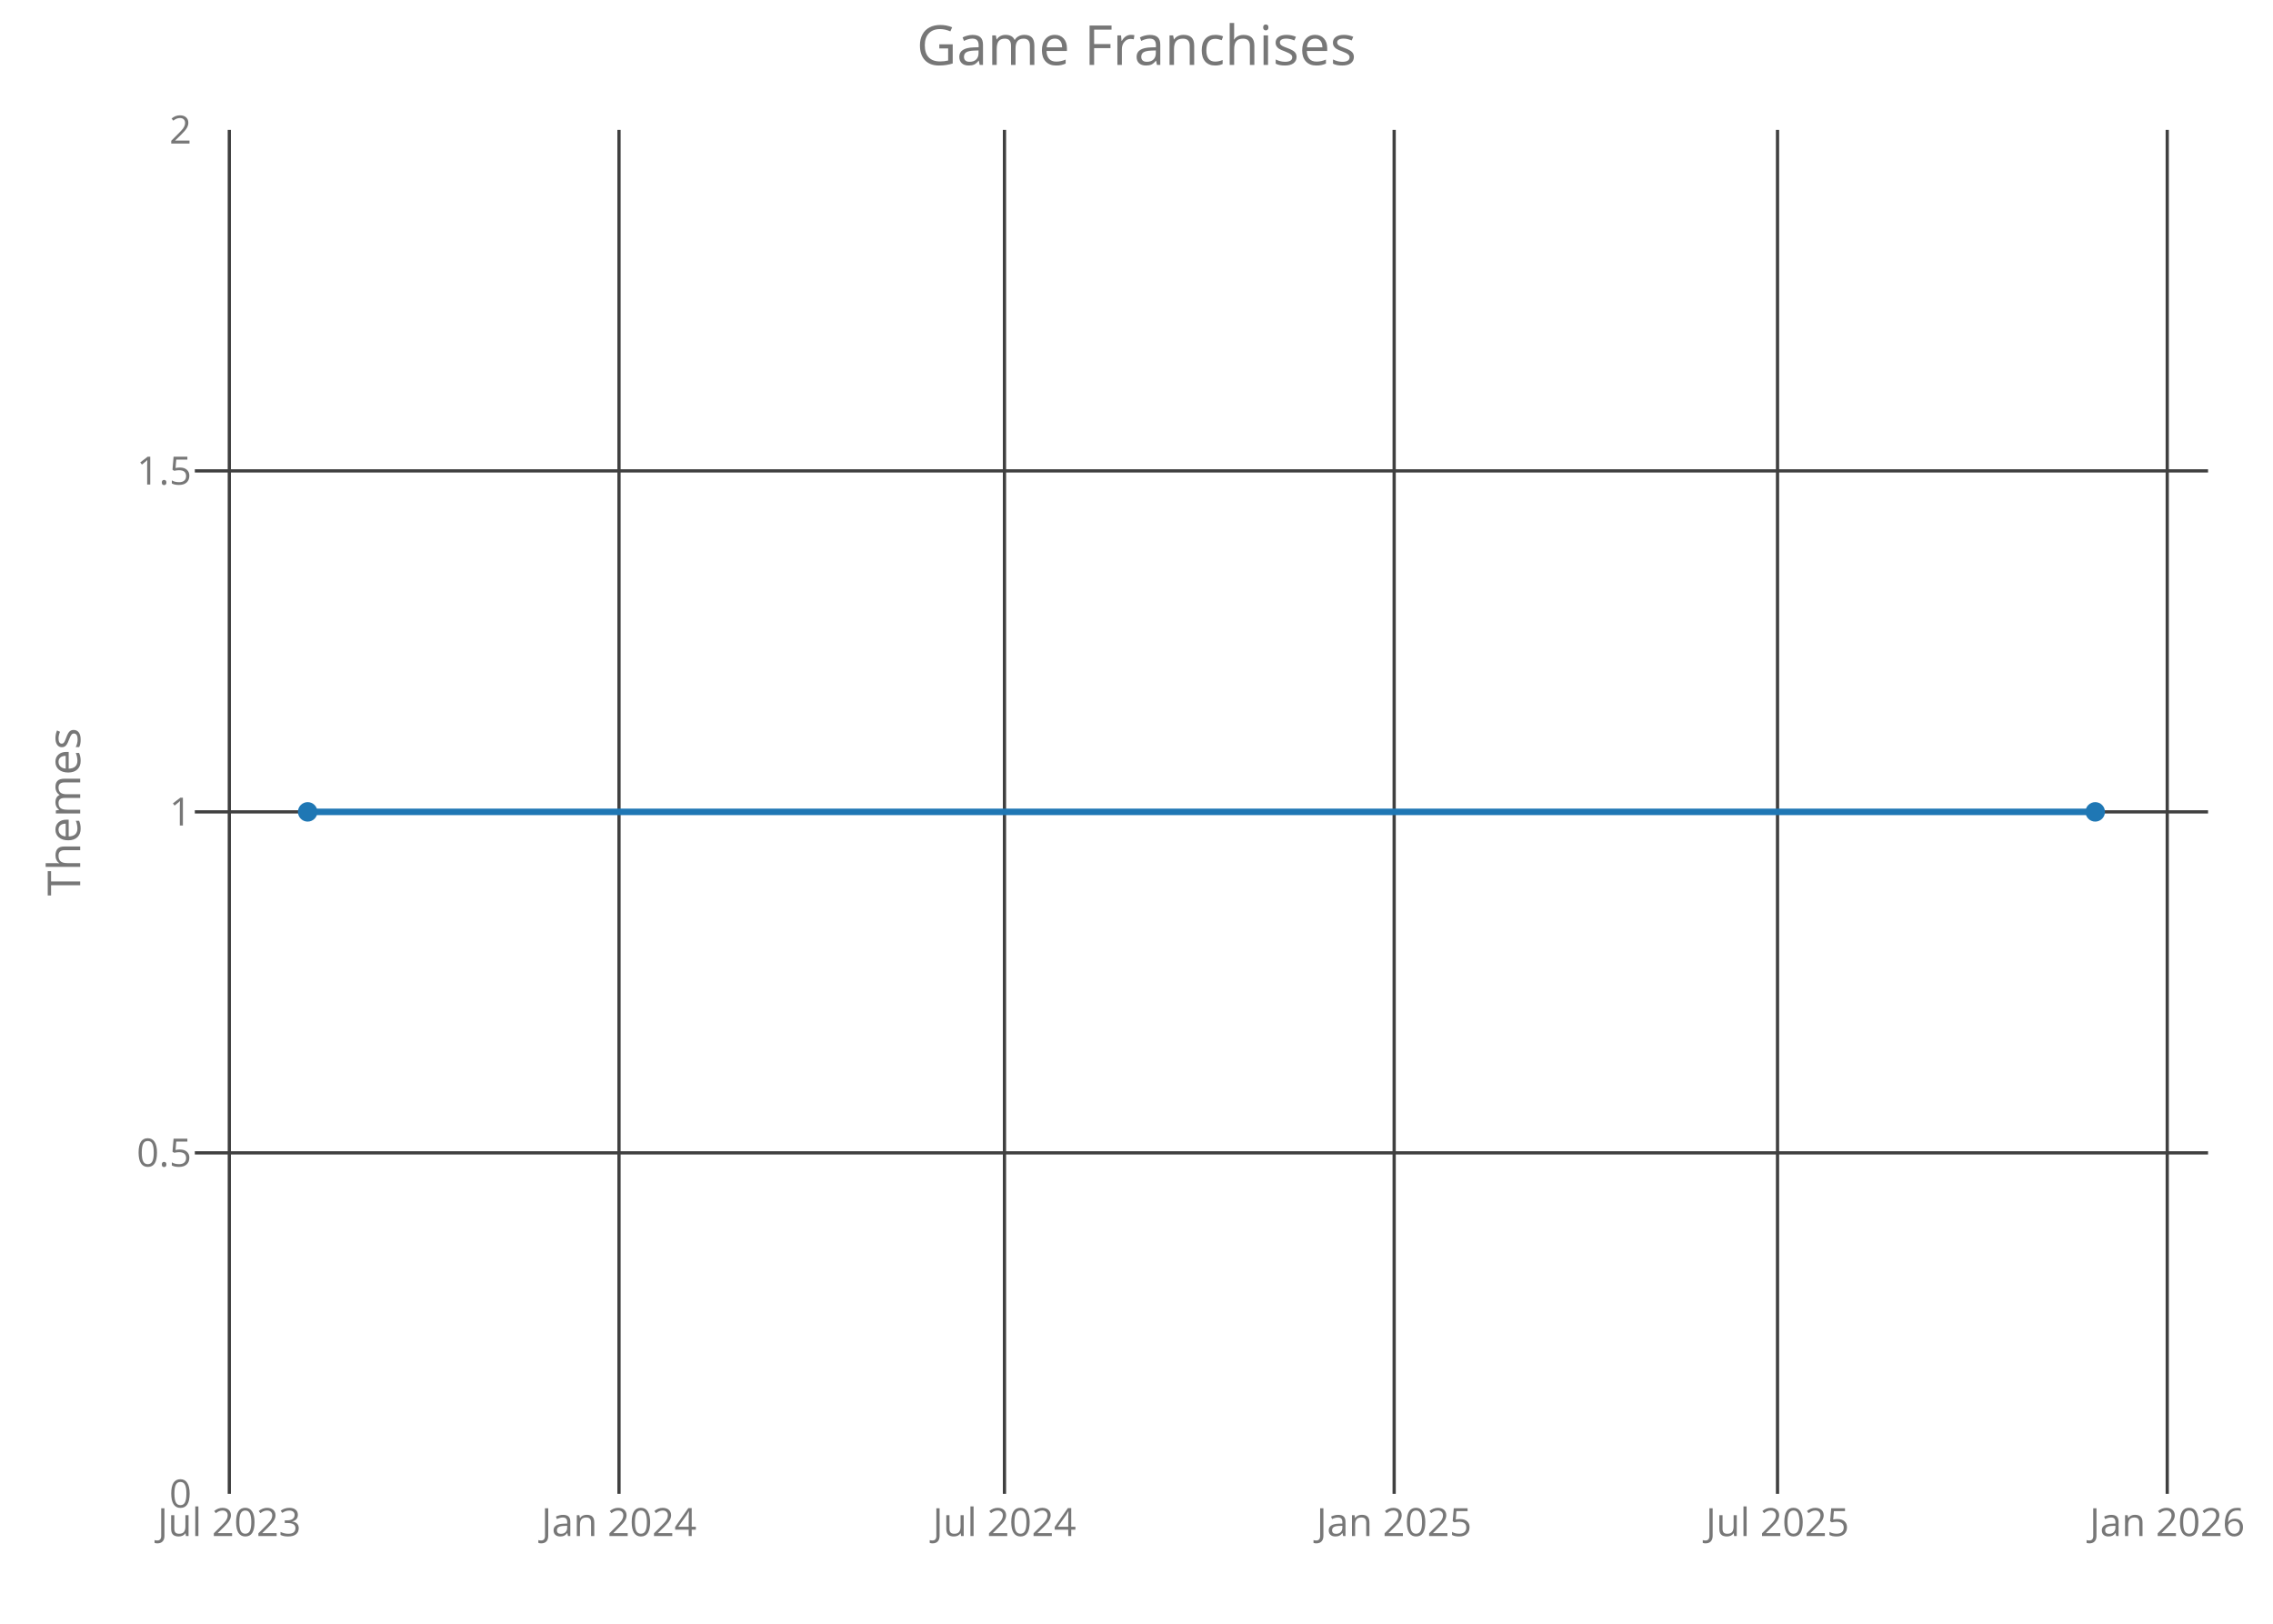
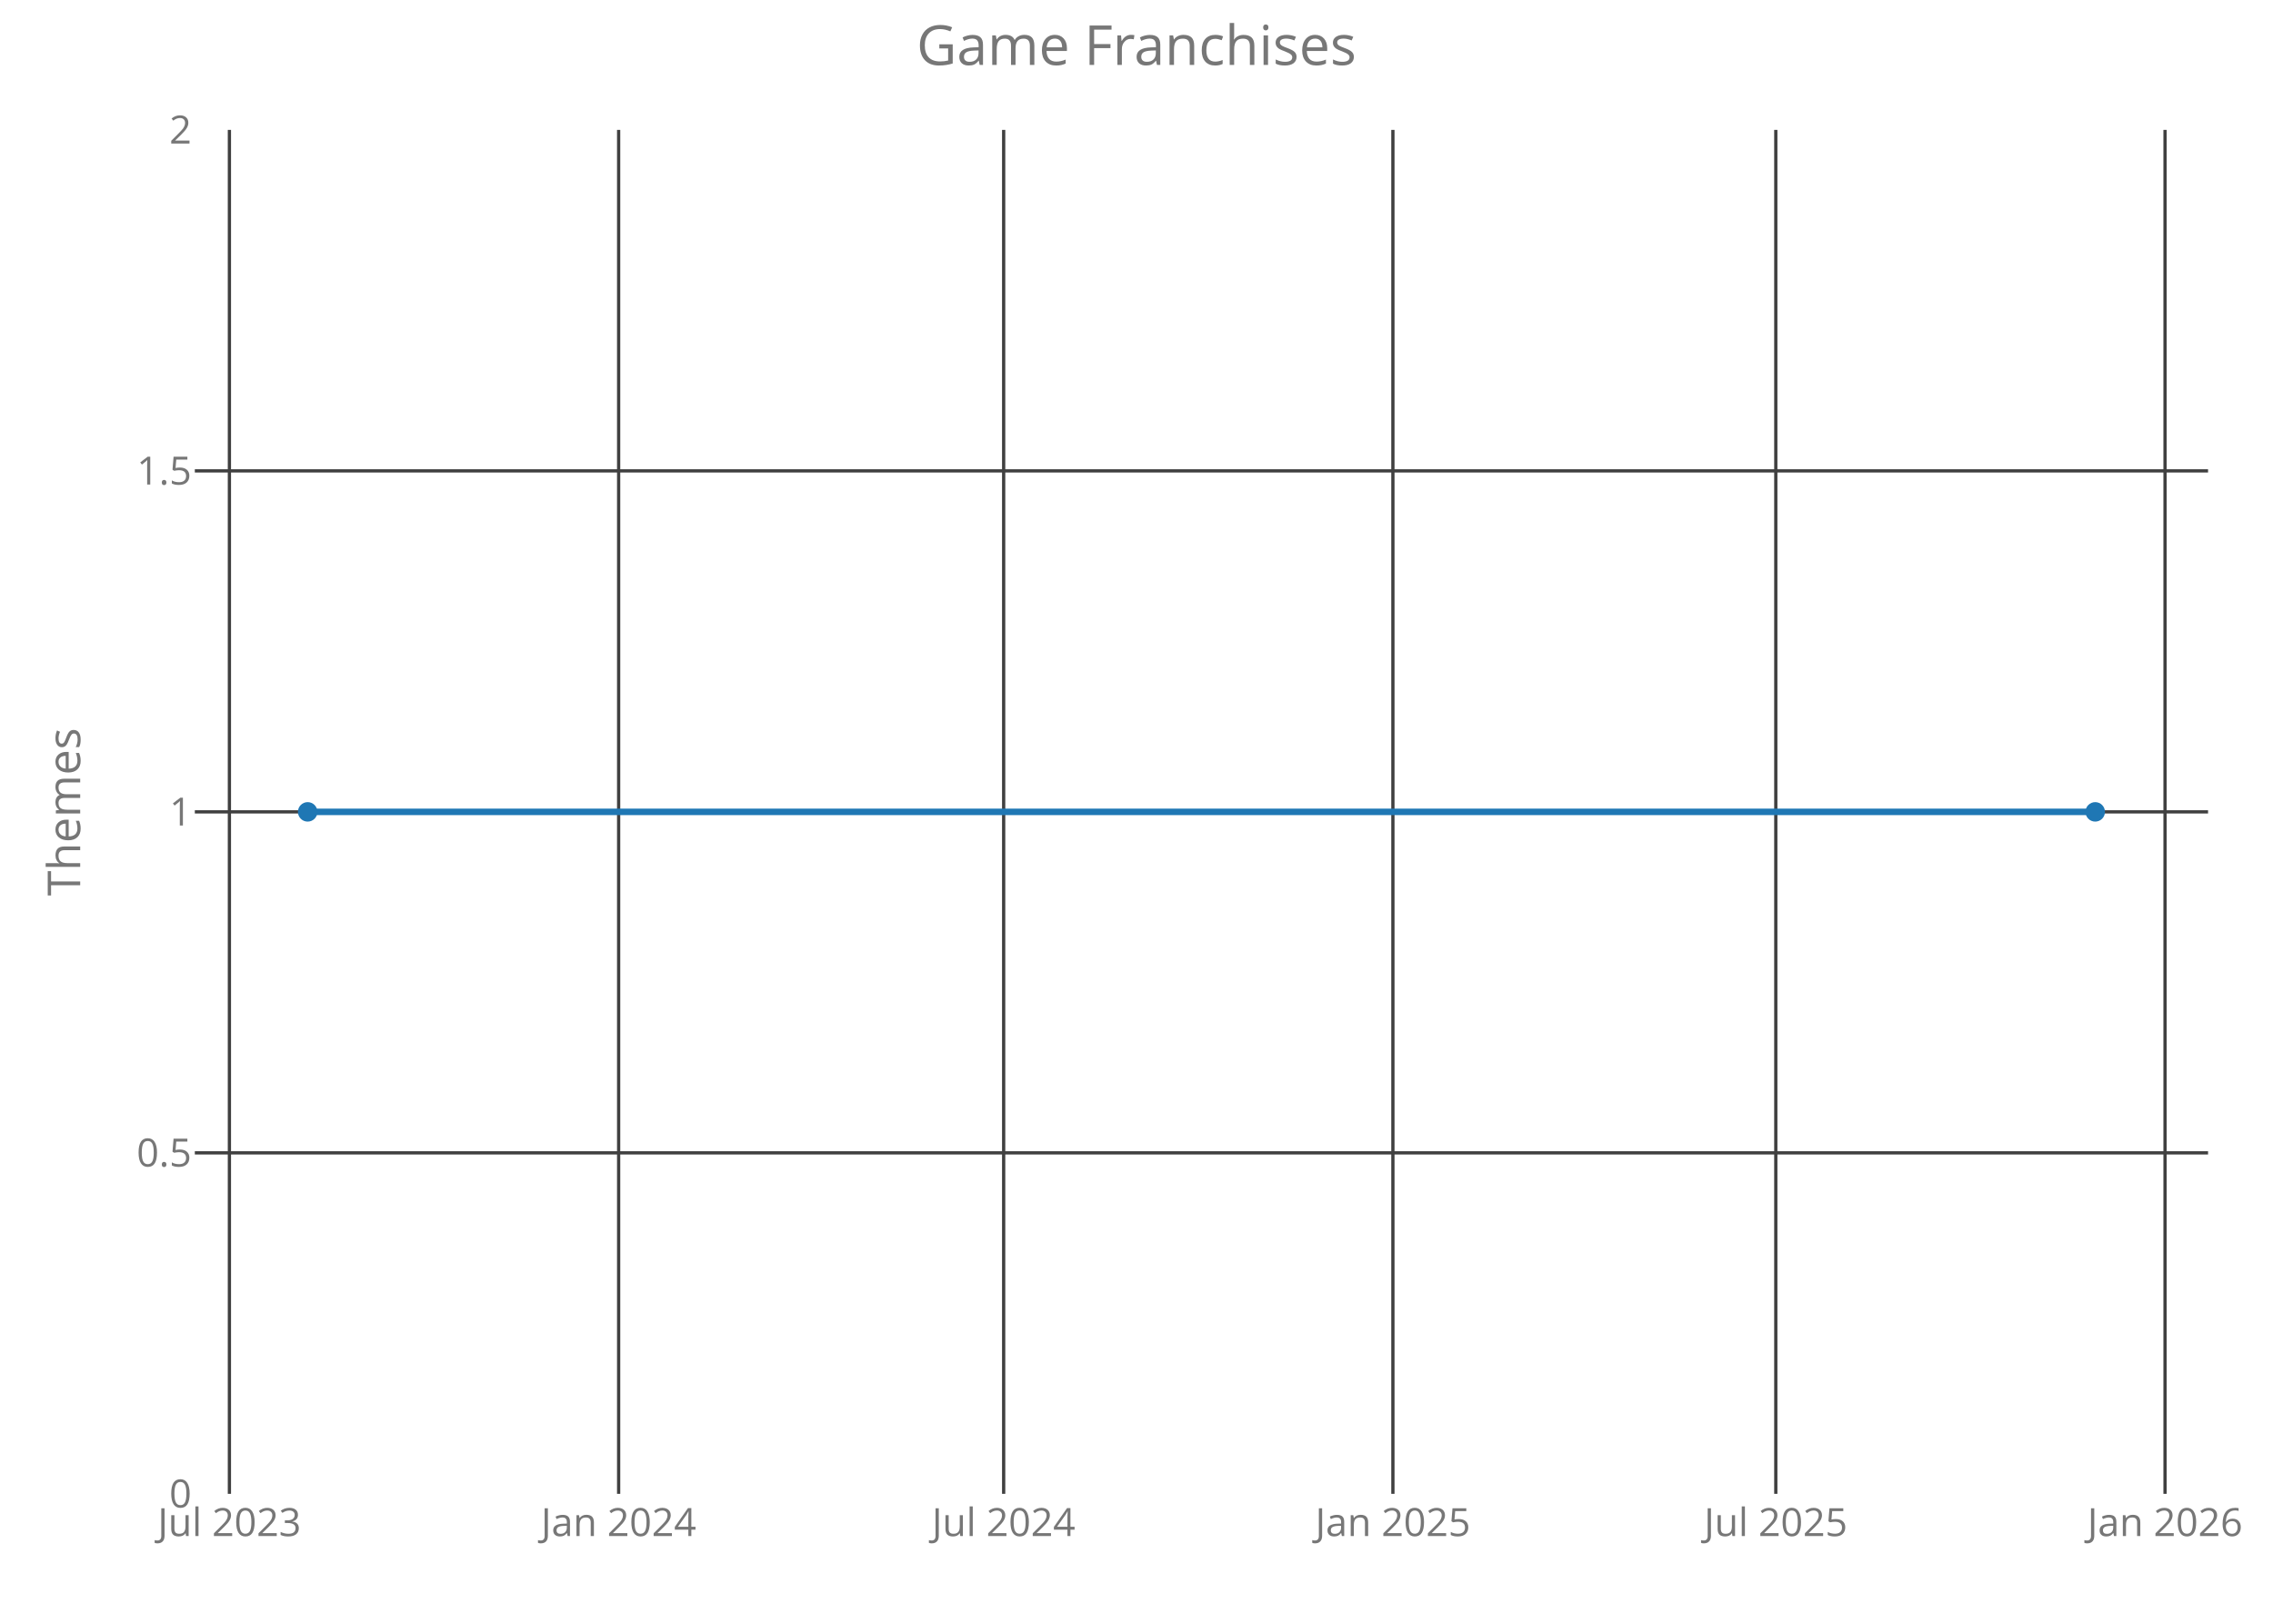
<svg xmlns="http://www.w3.org/2000/svg" class="main-svg" width="700" height="500" style="" viewBox="0 0 700 500">
  <rect x="0" y="0" width="700" height="500" style="fill: rgb(0, 0, 0); fill-opacity: 0;" />
-   <defs id="defs-de68f5">
+   <defs id="defs-f1f5ad">
    <g class="clips">
-       <clipPath id="clipde68f5xyplot" class="plotclip">
+       <clipPath id="clipf1f5adxyplot" class="plotclip">
        <rect width="620" height="420" />
      </clipPath>
-       <clipPath class="axesclip" id="clipde68f5x">
+       <clipPath class="axesclip" id="clipf1f5adx">
        <rect x="60" y="0" width="620" height="500" />
      </clipPath>
-       <clipPath class="axesclip" id="clipde68f5y">
+       <clipPath class="axesclip" id="clipf1f5ady">
        <rect x="0" y="40" width="700" height="420" />
      </clipPath>
-       <clipPath class="axesclip" id="clipde68f5xy">
+       <clipPath class="axesclip" id="clipf1f5adxy">
        <rect x="60" y="40" width="620" height="420" />
      </clipPath>
    </g>
    <g class="gradients" />
  </defs>
  <g class="bglayer">
    <rect class="bg" x="60" y="40" width="620" height="420" style="fill: rgb(0, 0, 0); fill-opacity: 0; stroke-width: 0;" />
  </g>
  <g class="layer-below">
    <g class="imagelayer" />
    <g class="shapelayer" />
  </g>
  <g class="cartesianlayer">
    <g class="subplot xy">
      <g class="layer-subplot">
        <g class="shapelayer" />
        <g class="imagelayer" />
      </g>
      <g class="gridlayer">
        <g class="x">
-           <path class="xgrid crisp" transform="translate(70.62,0)" d="M0,40v420" style="stroke: rgb(64, 64, 64); stroke-opacity: 1; stroke-width: 1px;" />
-           <path class="xgrid crisp" transform="translate(190.63,0)" d="M0,40v420" style="stroke: rgb(64, 64, 64); stroke-opacity: 1; stroke-width: 1px;" />
-           <path class="xgrid crisp" transform="translate(309.34,0)" d="M0,40v420" style="stroke: rgb(64, 64, 64); stroke-opacity: 1; stroke-width: 1px;" />
-           <path class="xgrid crisp" transform="translate(429.35,0)" d="M0,40v420" style="stroke: rgb(64, 64, 64); stroke-opacity: 1; stroke-width: 1px;" />
-           <path class="xgrid crisp" transform="translate(547.41,0)" d="M0,40v420" style="stroke: rgb(64, 64, 64); stroke-opacity: 1; stroke-width: 1px;" />
-           <path class="xgrid crisp" transform="translate(667.43,0)" d="M0,40v420" style="stroke: rgb(64, 64, 64); stroke-opacity: 1; stroke-width: 1px;" />
+           <path class="xgrid crisp" transform="translate(70.65,0)" d="M0,40v420" style="stroke: rgb(64, 64, 64); stroke-opacity: 1; stroke-width: 1px;" />
+           <path class="xgrid crisp" transform="translate(190.52,0)" d="M0,40v420" style="stroke: rgb(64, 64, 64); stroke-opacity: 1; stroke-width: 1px;" />
+           <path class="xgrid crisp" transform="translate(309.09,0)" d="M0,40v420" style="stroke: rgb(64, 64, 64); stroke-opacity: 1; stroke-width: 1px;" />
+           <path class="xgrid crisp" transform="translate(428.96,0)" d="M0,40v420" style="stroke: rgb(64, 64, 64); stroke-opacity: 1; stroke-width: 1px;" />
+           <path class="xgrid crisp" transform="translate(546.88,0)" d="M0,40v420" style="stroke: rgb(64, 64, 64); stroke-opacity: 1; stroke-width: 1px;" />
+           <path class="xgrid crisp" transform="translate(666.75,0)" d="M0,40v420" style="stroke: rgb(64, 64, 64); stroke-opacity: 1; stroke-width: 1px;" />
        </g>
        <g class="y">
          <path class="ygrid crisp" transform="translate(0,355)" d="M60,0h620" style="stroke: rgb(64, 64, 64); stroke-opacity: 1; stroke-width: 1px;" />
          <path class="ygrid crisp" transform="translate(0,250)" d="M60,0h620" style="stroke: rgb(64, 64, 64); stroke-opacity: 1; stroke-width: 1px;" />
          <path class="ygrid crisp" transform="translate(0,145)" d="M60,0h620" style="stroke: rgb(64, 64, 64); stroke-opacity: 1; stroke-width: 1px;" />
        </g>
      </g>
      <g class="zerolinelayer" />
      <path class="xlines-below crisp" d="M0,0" style="fill: none;" />
      <path class="ylines-below crisp" d="M0,0" style="fill: none;" />
      <g class="overlines-below" />
      <g class="xaxislayer-below">
        <g class="xtick">
-           <text text-anchor="middle" x="0" y="473" transform="translate(70.62,0)" style="font-family: 'Open Sans'; font-size: 12px; fill: rgb(119, 119, 119); fill-opacity: 1; white-space: pre;">Jul 2023</text>
+           <text text-anchor="middle" x="0" y="473" transform="translate(70.65,0)" style="font-family: 'Open Sans'; font-size: 12px; fill: rgb(119, 119, 119); fill-opacity: 1; white-space: pre;">Jul 2023</text>
        </g>
        <g class="xtick">
-           <text text-anchor="middle" x="0" y="473" transform="translate(190.63,0)" style="font-family: 'Open Sans'; font-size: 12px; fill: rgb(119, 119, 119); fill-opacity: 1; white-space: pre;">Jan 2024</text>
+           <text text-anchor="middle" x="0" y="473" transform="translate(190.52,0)" style="font-family: 'Open Sans'; font-size: 12px; fill: rgb(119, 119, 119); fill-opacity: 1; white-space: pre;">Jan 2024</text>
        </g>
        <g class="xtick">
-           <text text-anchor="middle" x="0" y="473" transform="translate(309.34,0)" style="font-family: 'Open Sans'; font-size: 12px; fill: rgb(119, 119, 119); fill-opacity: 1; white-space: pre;">Jul 2024</text>
+           <text text-anchor="middle" x="0" y="473" transform="translate(309.09,0)" style="font-family: 'Open Sans'; font-size: 12px; fill: rgb(119, 119, 119); fill-opacity: 1; white-space: pre;">Jul 2024</text>
        </g>
        <g class="xtick">
-           <text text-anchor="middle" x="0" y="473" transform="translate(429.35,0)" style="font-family: 'Open Sans'; font-size: 12px; fill: rgb(119, 119, 119); fill-opacity: 1; white-space: pre;">Jan 2025</text>
+           <text text-anchor="middle" x="0" y="473" transform="translate(428.96,0)" style="font-family: 'Open Sans'; font-size: 12px; fill: rgb(119, 119, 119); fill-opacity: 1; white-space: pre;">Jan 2025</text>
        </g>
        <g class="xtick">
-           <text text-anchor="middle" x="0" y="473" transform="translate(547.41,0)" style="font-family: 'Open Sans'; font-size: 12px; fill: rgb(119, 119, 119); fill-opacity: 1; white-space: pre;">Jul 2025</text>
+           <text text-anchor="middle" x="0" y="473" transform="translate(546.88,0)" style="font-family: 'Open Sans'; font-size: 12px; fill: rgb(119, 119, 119); fill-opacity: 1; white-space: pre;">Jul 2025</text>
        </g>
        <g class="xtick">
-           <text text-anchor="middle" x="0" y="473" transform="translate(667.43,0)" style="font-family: 'Open Sans'; font-size: 12px; fill: rgb(119, 119, 119); fill-opacity: 1; white-space: pre;">Jan 2026</text>
+           <text text-anchor="middle" x="0" y="473" transform="translate(666.75,0)" style="font-family: 'Open Sans'; font-size: 12px; fill: rgb(119, 119, 119); fill-opacity: 1; white-space: pre;">Jan 2026</text>
        </g>
      </g>
      <g class="yaxislayer-below">
        <g class="ytick">
          <text text-anchor="end" x="59" y="4.2" transform="translate(0,460)" style="font-family: 'Open Sans'; font-size: 12px; fill: rgb(119, 119, 119); fill-opacity: 1; white-space: pre;">0</text>
        </g>
        <g class="ytick">
          <text text-anchor="end" x="59" y="4.2" transform="translate(0,355)" style="font-family: 'Open Sans'; font-size: 12px; fill: rgb(119, 119, 119); fill-opacity: 1; white-space: pre;">0.5</text>
        </g>
        <g class="ytick">
          <text text-anchor="end" x="59" y="4.2" transform="translate(0,250)" style="font-family: 'Open Sans'; font-size: 12px; fill: rgb(119, 119, 119); fill-opacity: 1; white-space: pre;">1</text>
        </g>
        <g class="ytick">
          <text text-anchor="end" x="59" y="4.2" transform="translate(0,145)" style="font-family: 'Open Sans'; font-size: 12px; fill: rgb(119, 119, 119); fill-opacity: 1; white-space: pre;">1.5</text>
        </g>
        <g class="ytick">
          <text text-anchor="end" x="59" y="4.2" transform="translate(0,40)" style="font-family: 'Open Sans'; font-size: 12px; fill: rgb(119, 119, 119); fill-opacity: 1; white-space: pre;">2</text>
        </g>
      </g>
      <g class="overaxes-below" />
-       <g class="plot" transform="translate(60,40)" clip-path="url('#clipde68f5xyplot')">
+       <g class="plot" transform="translate(60,40)" clip-path="url('#clipf1f5adxyplot')">
        <g class="scatterlayer mlayer">
-           <g class="trace scatter trace777408" style="stroke-miterlimit: 2; opacity: 1;">
+           <g class="trace scatter tracec0879a" style="stroke-miterlimit: 2; opacity: 1;">
            <g class="fills" />
            <g class="errorbars" />
            <g class="lines">
              <path class="js-line" d="M34.75,210L585.25,210" style="vector-effect: non-scaling-stroke; fill: none; stroke: rgb(31, 119, 180); stroke-opacity: 1; stroke-width: 2px; opacity: 1;" />
            </g>
            <g class="points">
              <path class="point" transform="translate(34.75,210)" d="M3,0A3,3 0 1,1 0,-3A3,3 0 0,1 3,0Z" style="opacity: 1; stroke-width: 0px; fill: rgb(31, 119, 180); fill-opacity: 1;" />
              <path class="point" transform="translate(585.25,210)" d="M3,0A3,3 0 1,1 0,-3A3,3 0 0,1 3,0Z" style="opacity: 1; stroke-width: 0px; fill: rgb(31, 119, 180); fill-opacity: 1;" />
            </g>
            <g class="text" />
          </g>
        </g>
      </g>
      <g class="overplot" />
      <path class="xlines-above" />
      <path class="ylines-above" />
      <g class="overlines-above" />
      <g class="xaxislayer-above" />
      <g class="yaxislayer-above" />
      <g class="overaxes-above" />
    </g>
  </g>
  <g class="polarlayer" />
  <g class="ternarylayer" />
  <g class="geolayer" />
  <g class="funnelarealayer" />
  <g class="pielayer" />
  <g class="treemaplayer" />
  <g class="sunburstlayer" />
  <g class="glimages" />
-   <defs id="topdefs-de68f5">
+   <defs id="topdefs-f1f5ad">
    <g class="clips" />
  </defs>
  <g class="layer-above">
    <g class="imagelayer" />
    <g class="shapelayer" />
  </g>
  <g class="infolayer">
    <g class="g-gtitle">
      <text class="gtitle" x="350" y="20" text-anchor="middle" dy="0em" style="font-family: 'Open Sans'; font-size: 17px; fill: rgb(119, 119, 119); opacity: 1; font-weight: normal; white-space: pre;">Game Franchises</text>
    </g>
    <g class="g-xtitle" />
    <g class="g-ytitle">
      <text class="ytitle" transform="rotate(-90,24.7,250)" x="24.7" y="250" text-anchor="middle" style="font-family: 'Open Sans'; font-size: 14px; fill: rgb(119, 119, 119); opacity: 1; font-weight: normal; white-space: pre;">Themes</text>
    </g>
  </g>
</svg>
